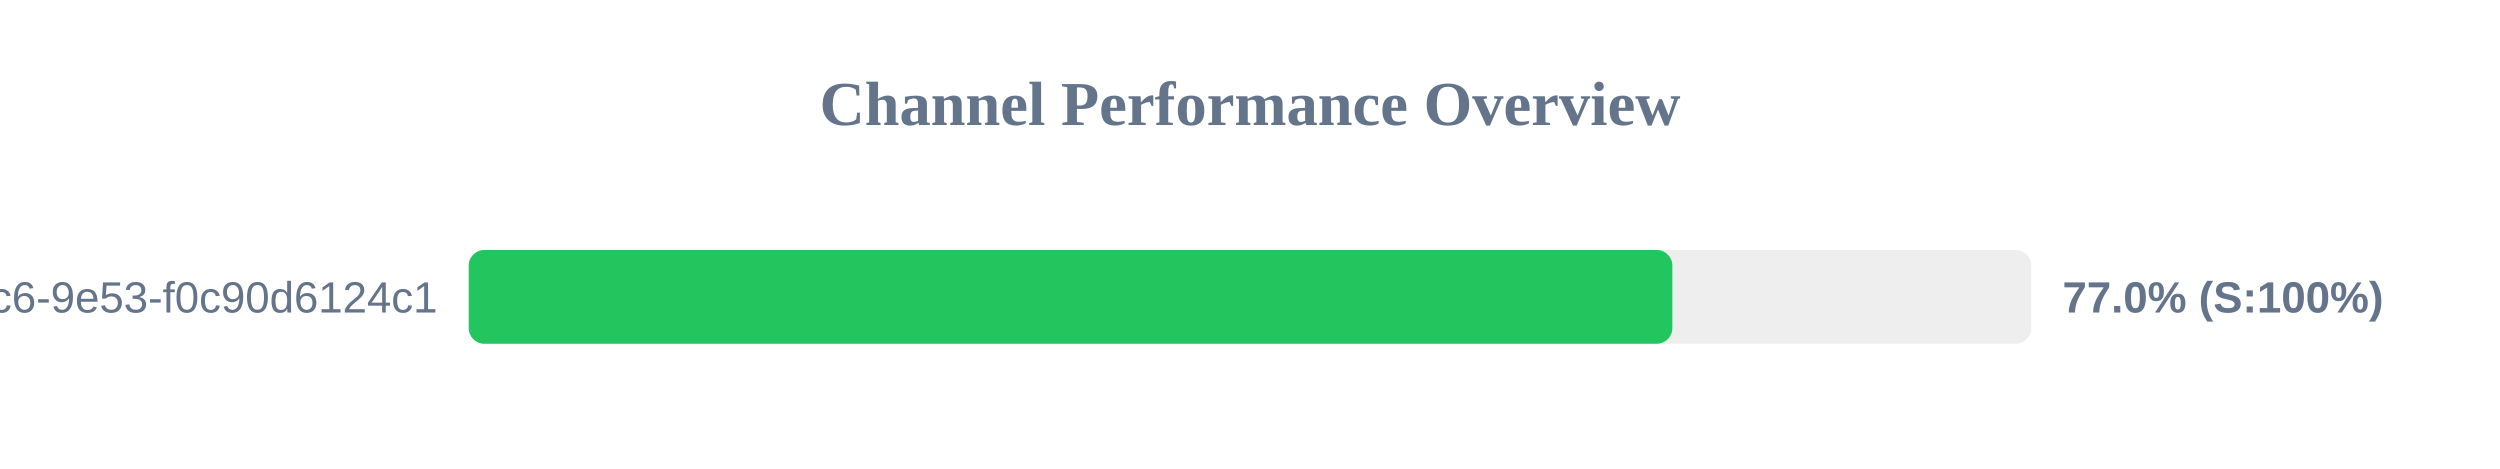
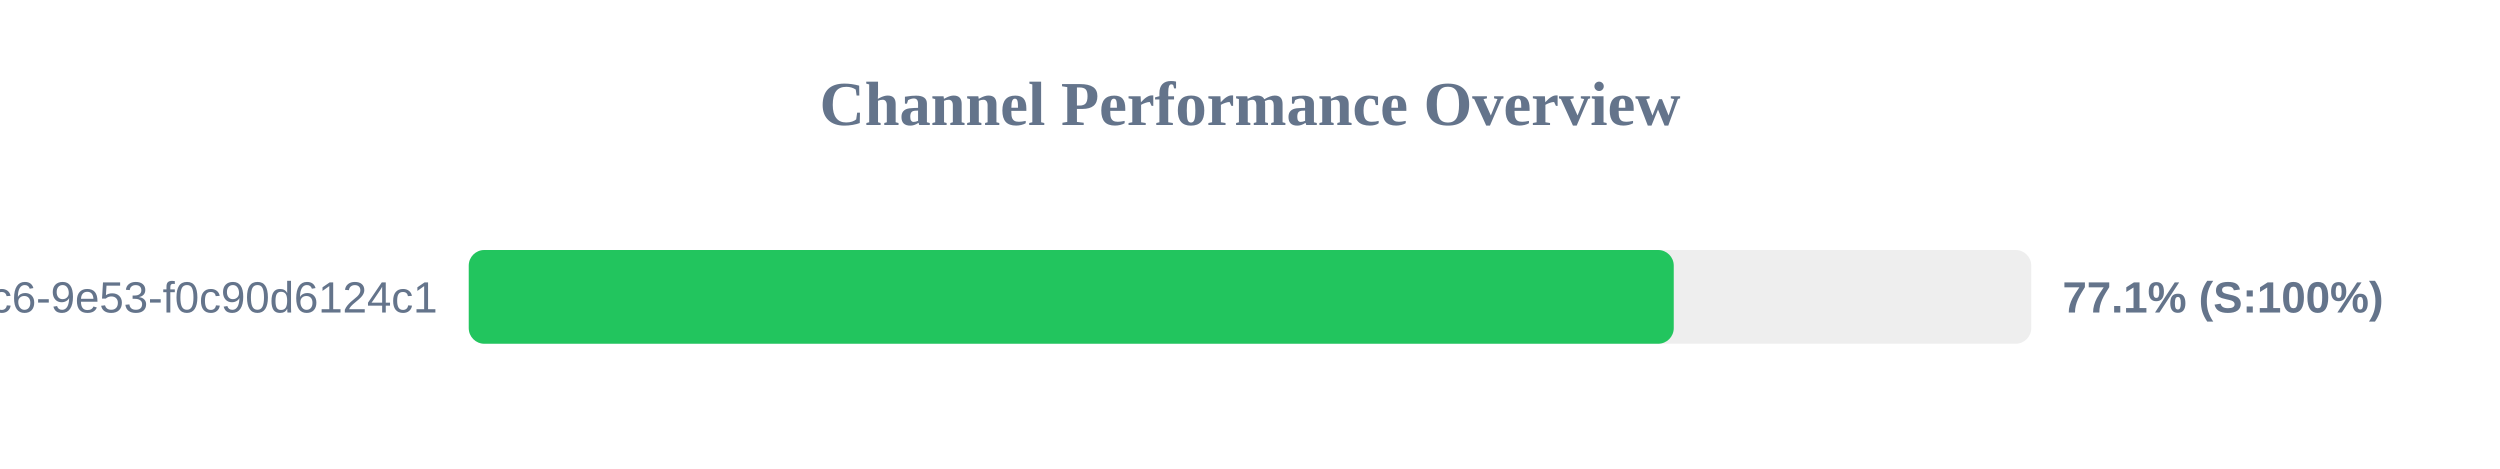
<svg xmlns="http://www.w3.org/2000/svg" width="800" height="150" version="1.1">
  <style>
        .row { font: 14px Arial; fill: #64748b; }
        .score { font: bold 14px Arial; fill: #64748b; }
    </style>
  <text x="400" y="40" text-anchor="middle" font-size="20px" font-weight="bold" fill="#64748b">Channel Performance Overview</text>
  <rect x="150" y="80" width="500" height="30" fill="#eee" rx="5" />
-   <rect x="150" y="80" width="385.15" height="30" fill="#22c55e" rx="5" />
+   <rect x="150" y="80" width="385.6" height="30" fill="#22c55e" rx="5" />
  <text x="140" y="100" text-anchor="end" class="row">?uuid=4685eb2a-5ddb-4dc6-9e53-f0c90d6124c1</text>
-   <text x="660" y="100" text-anchor="start" class="score">77.0% (S:100%)</text>
+   <text x="660" y="100" text-anchor="start" class="score">77.1% (S:100%)</text>
</svg>
